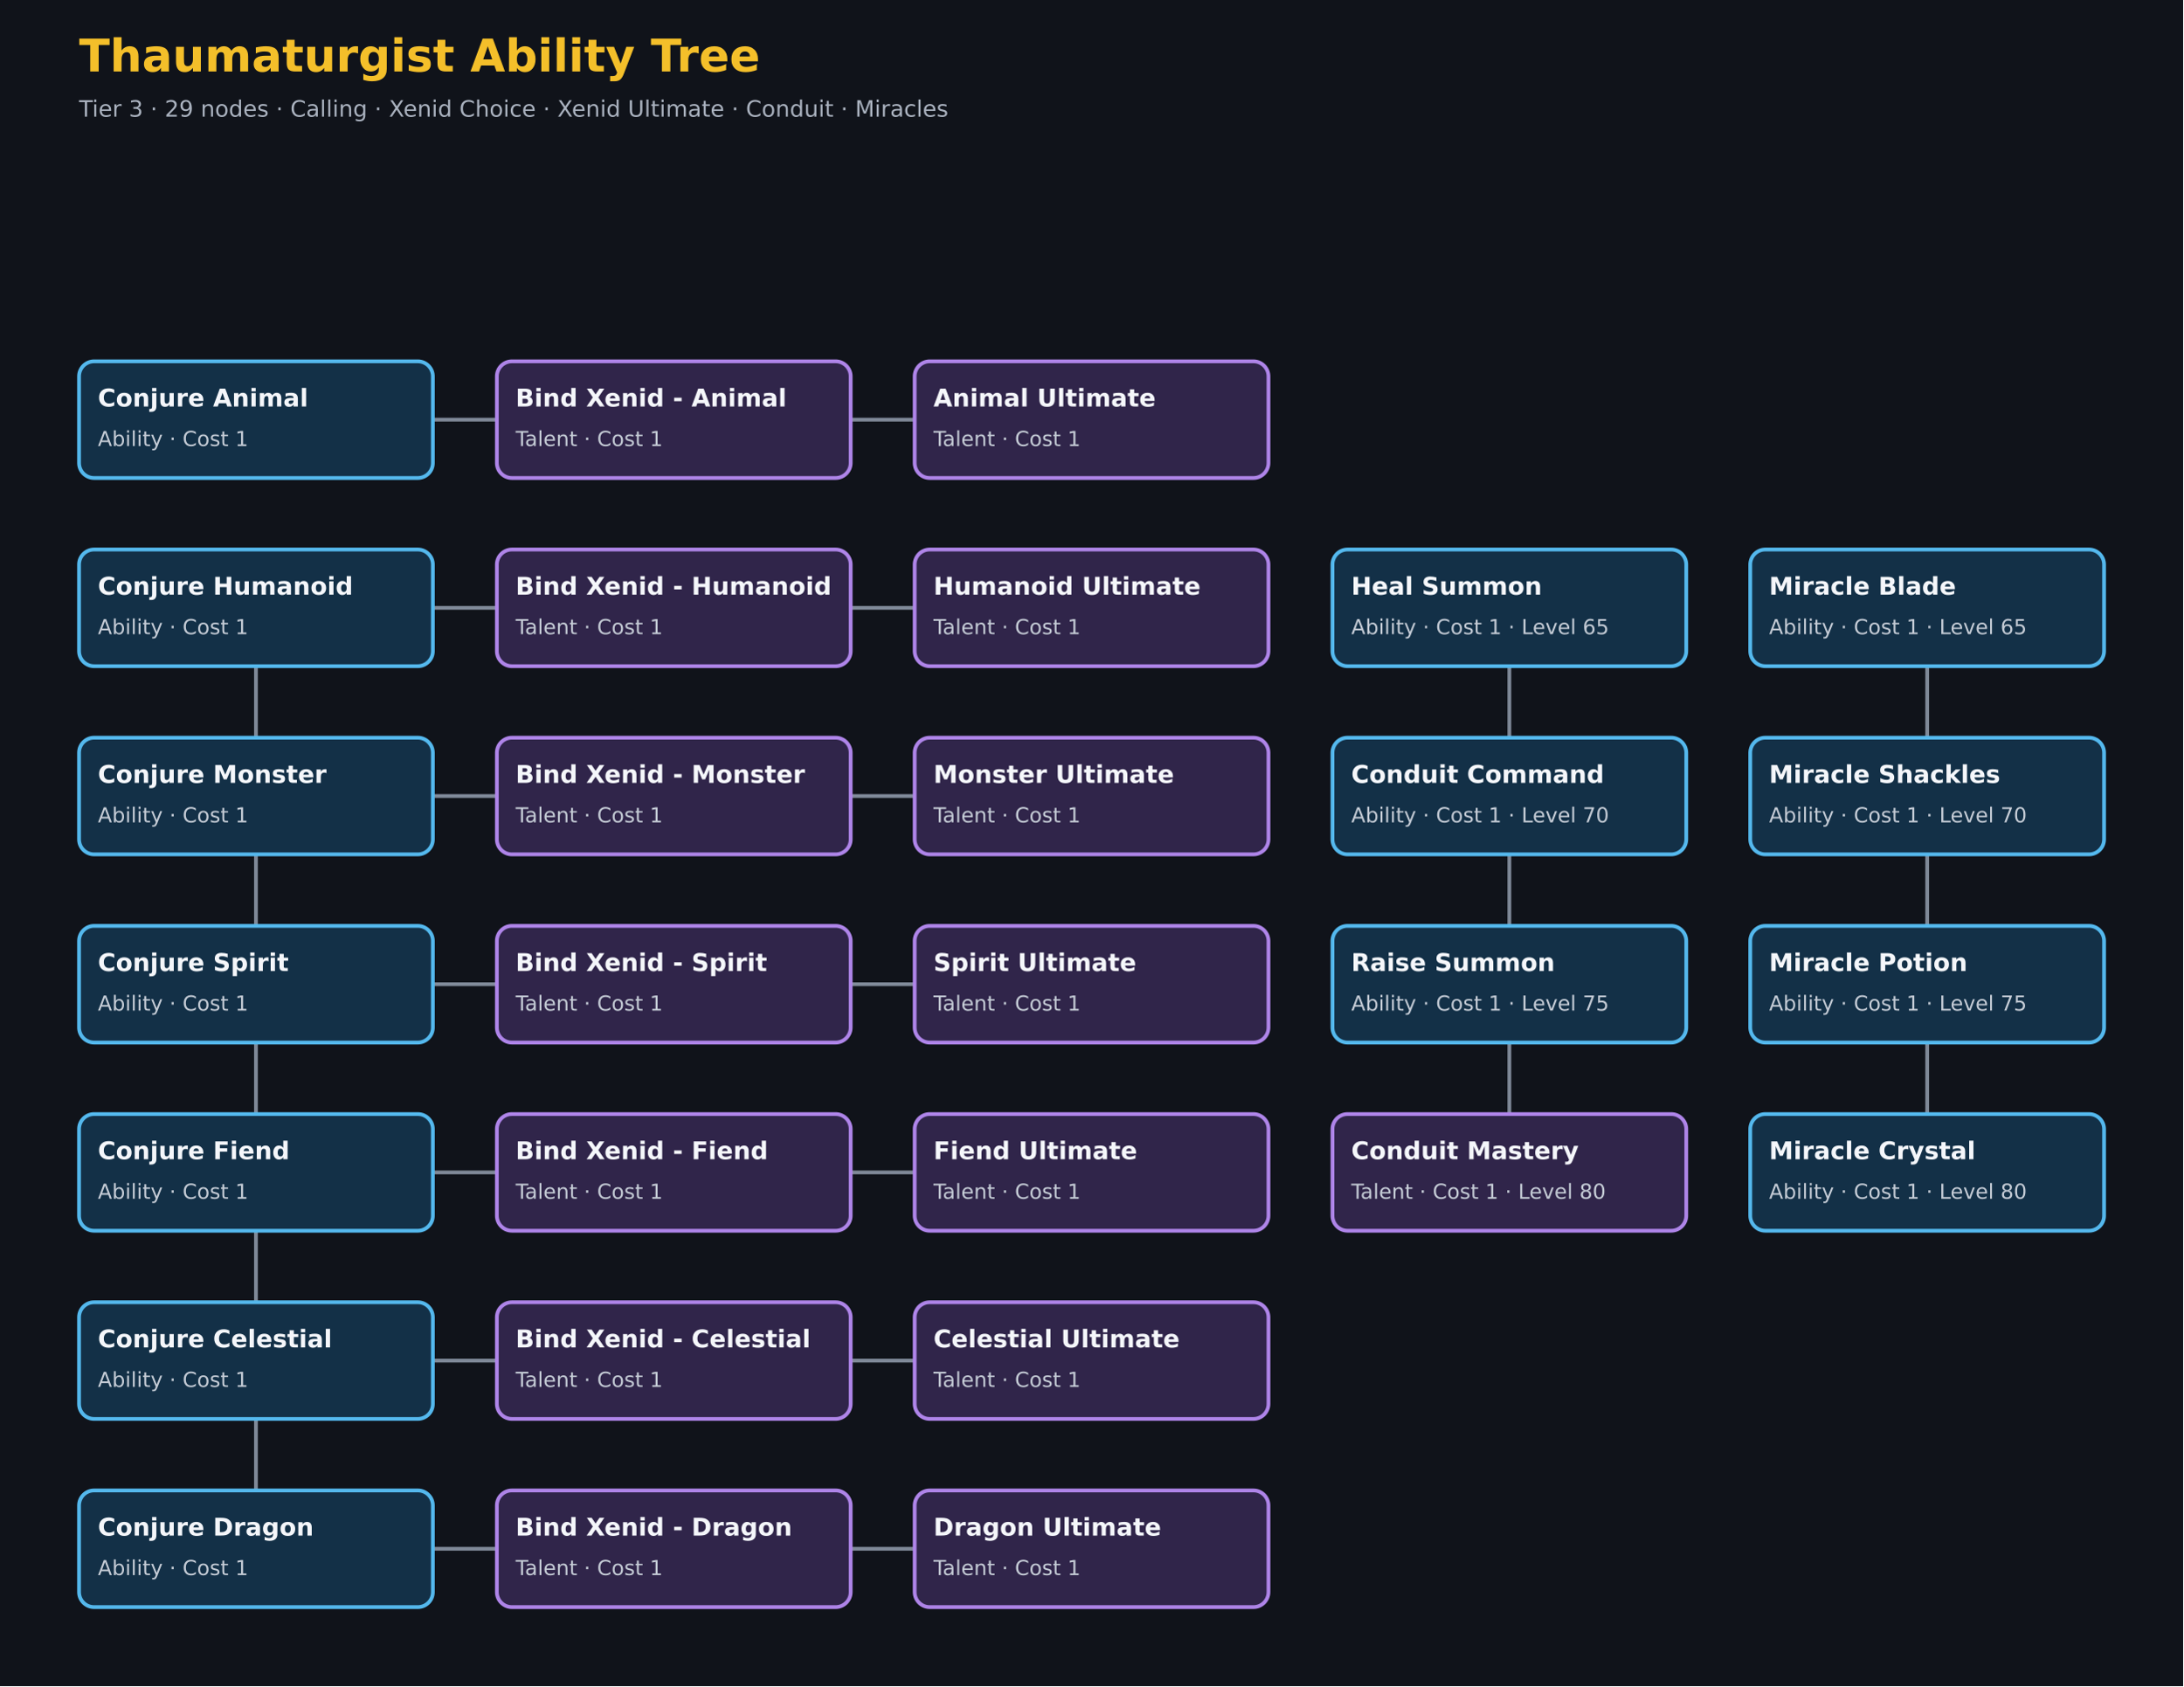
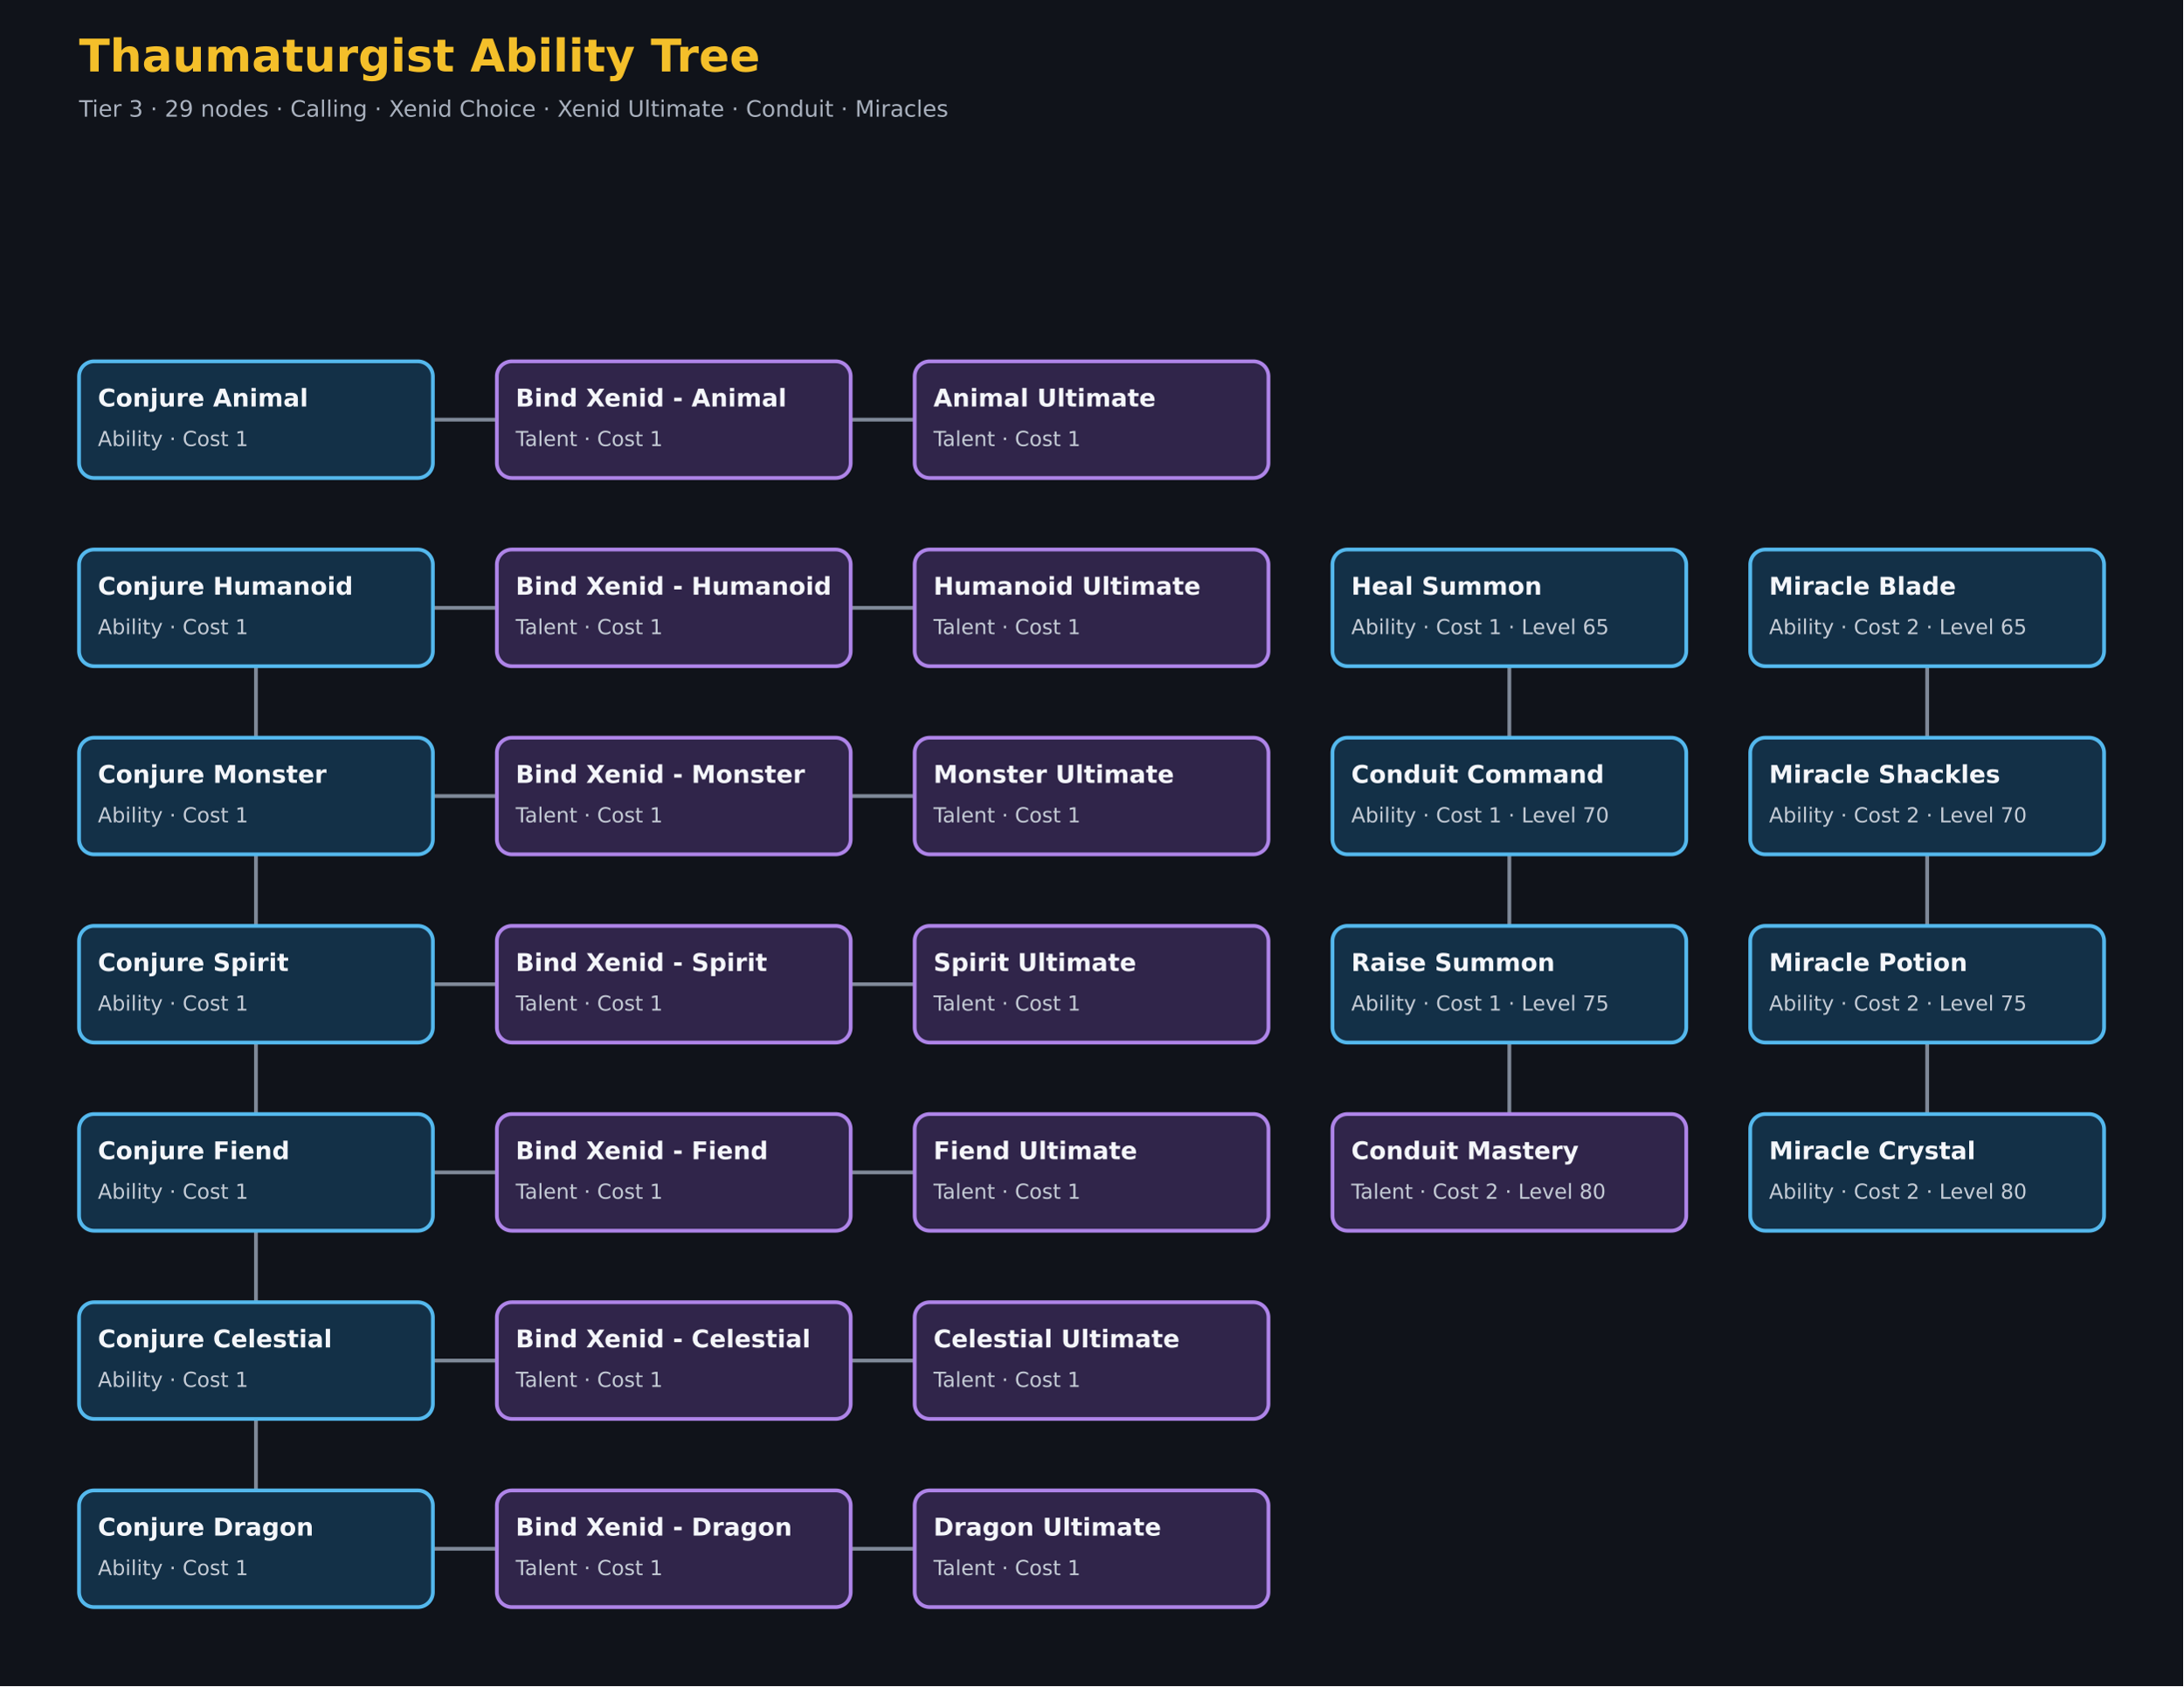
<svg xmlns="http://www.w3.org/2000/svg" width="1160" height="896" viewBox="0 0 1160 896">
  <style>
text{font-family:DejaVu Sans,Arial,sans-serif}
.title{fill:#f4bf2a;font-size:24px;font-weight:700}
.meta{fill:#aab2bf;font-size:12px}
.name{fill:#f4f6fa;font-size:13px;font-weight:700}
.detail{fill:#c5ccd6;font-size:11px}
.edge{fill:none;stroke:#7f8998;stroke-width:2}
</style>
  <rect width="1160" height="896" fill="#10131a" />
  <text class="title" x="42" y="38">Thaumaturgist Ability Tree</text>
  <text class="meta" x="42" y="62">Tier 3 · 29 nodes · Calling · Xenid Choice · Xenid Ultimate · Conduit · Miracles</text>
  <path class="edge" d="M 136.0 323.0 V 373.0 H 136.0 V 423.0" />
  <path class="edge" d="M 136.0 423.0 V 473.0 H 136.0 V 523.0" />
  <path class="edge" d="M 136.0 523.0 V 573.0 H 136.0 V 623.0" />
  <path class="edge" d="M 136.0 623.0 V 673.0 H 136.0 V 723.0" />
  <path class="edge" d="M 136.0 723.0 V 773.0 H 136.0 V 823.0" />
  <path class="edge" d="M 136.0 223.0 V 223.0 H 358.0 V 223.0" />
  <path class="edge" d="M 358.0 223.0 V 223.0 H 580.0 V 223.0" />
  <path class="edge" d="M 136.0 323.0 V 323.0 H 358.0 V 323.0" />
  <path class="edge" d="M 358.0 323.0 V 323.0 H 580.0 V 323.0" />
  <path class="edge" d="M 136.0 423.0 V 423.0 H 358.0 V 423.0" />
  <path class="edge" d="M 358.0 423.0 V 423.0 H 580.0 V 423.0" />
  <path class="edge" d="M 136.0 523.0 V 523.0 H 358.0 V 523.0" />
  <path class="edge" d="M 358.0 523.0 V 523.0 H 580.0 V 523.0" />
  <path class="edge" d="M 136.0 623.0 V 623.0 H 358.0 V 623.0" />
  <path class="edge" d="M 358.0 623.0 V 623.0 H 580.0 V 623.0" />
  <path class="edge" d="M 136.0 723.0 V 723.0 H 358.0 V 723.0" />
  <path class="edge" d="M 358.0 723.0 V 723.0 H 580.0 V 723.0" />
  <path class="edge" d="M 136.0 823.0 V 823.0 H 358.0 V 823.0" />
  <path class="edge" d="M 358.0 823.0 V 823.0 H 580.0 V 823.0" />
  <path class="edge" d="M 802.0 323.0 V 373.0 H 802.0 V 423.0" />
  <path class="edge" d="M 802.0 423.0 V 473.0 H 802.0 V 523.0" />
  <path class="edge" d="M 802.0 523.0 V 573.0 H 802.0 V 623.0" />
  <path class="edge" d="M 1024.0 323.0 V 373.0 H 1024.0 V 423.0" />
  <path class="edge" d="M 1024.0 423.0 V 473.0 H 1024.0 V 523.0" />
  <path class="edge" d="M 1024.0 523.0 V 573.0 H 1024.0 V 623.0" />
  <rect x="42.0" y="192.0" width="188" height="62" rx="8" fill="#133047" stroke="#54b8ed" stroke-width="2" />
  <text class="name" x="52.0" y="216.0">Conjure Animal</text>
  <text class="detail" x="52.0" y="237.0">Ability · Cost 1</text>
  <rect x="42.0" y="292.0" width="188" height="62" rx="8" fill="#133047" stroke="#54b8ed" stroke-width="2" />
  <text class="name" x="52.0" y="316.0">Conjure Humanoid</text>
  <text class="detail" x="52.0" y="337.0">Ability · Cost 1</text>
  <rect x="42.0" y="392.0" width="188" height="62" rx="8" fill="#133047" stroke="#54b8ed" stroke-width="2" />
  <text class="name" x="52.0" y="416.0">Conjure Monster</text>
  <text class="detail" x="52.0" y="437.0">Ability · Cost 1</text>
  <rect x="42.0" y="492.0" width="188" height="62" rx="8" fill="#133047" stroke="#54b8ed" stroke-width="2" />
  <text class="name" x="52.0" y="516.0">Conjure Spirit</text>
  <text class="detail" x="52.0" y="537.0">Ability · Cost 1</text>
  <rect x="42.0" y="592.0" width="188" height="62" rx="8" fill="#133047" stroke="#54b8ed" stroke-width="2" />
  <text class="name" x="52.0" y="616.0">Conjure Fiend</text>
  <text class="detail" x="52.0" y="637.0">Ability · Cost 1</text>
  <rect x="42.0" y="692.0" width="188" height="62" rx="8" fill="#133047" stroke="#54b8ed" stroke-width="2" />
  <text class="name" x="52.0" y="716.0">Conjure Celestial</text>
  <text class="detail" x="52.0" y="737.0">Ability · Cost 1</text>
  <rect x="42.0" y="792.0" width="188" height="62" rx="8" fill="#133047" stroke="#54b8ed" stroke-width="2" />
  <text class="name" x="52.0" y="816.0">Conjure Dragon</text>
  <text class="detail" x="52.0" y="837.0">Ability · Cost 1</text>
  <rect x="264.0" y="192.0" width="188" height="62" rx="8" fill="#30254a" stroke="#ae84e8" stroke-width="2" />
  <text class="name" x="274.0" y="216.0">Bind Xenid - Animal</text>
  <text class="detail" x="274.0" y="237.0">Talent · Cost 1</text>
  <rect x="486.0" y="192.0" width="188" height="62" rx="8" fill="#30254a" stroke="#ae84e8" stroke-width="2" />
  <text class="name" x="496.0" y="216.0">Animal Ultimate</text>
  <text class="detail" x="496.0" y="237.0">Talent · Cost 1</text>
  <rect x="264.0" y="292.0" width="188" height="62" rx="8" fill="#30254a" stroke="#ae84e8" stroke-width="2" />
  <text class="name" x="274.0" y="316.0">Bind Xenid - Humanoid</text>
  <text class="detail" x="274.0" y="337.0">Talent · Cost 1</text>
  <rect x="486.0" y="292.0" width="188" height="62" rx="8" fill="#30254a" stroke="#ae84e8" stroke-width="2" />
  <text class="name" x="496.0" y="316.0">Humanoid Ultimate</text>
  <text class="detail" x="496.0" y="337.0">Talent · Cost 1</text>
  <rect x="264.0" y="392.0" width="188" height="62" rx="8" fill="#30254a" stroke="#ae84e8" stroke-width="2" />
  <text class="name" x="274.0" y="416.0">Bind Xenid - Monster</text>
  <text class="detail" x="274.0" y="437.0">Talent · Cost 1</text>
  <rect x="486.0" y="392.0" width="188" height="62" rx="8" fill="#30254a" stroke="#ae84e8" stroke-width="2" />
  <text class="name" x="496.0" y="416.0">Monster Ultimate</text>
  <text class="detail" x="496.0" y="437.0">Talent · Cost 1</text>
  <rect x="264.0" y="492.0" width="188" height="62" rx="8" fill="#30254a" stroke="#ae84e8" stroke-width="2" />
  <text class="name" x="274.0" y="516.0">Bind Xenid - Spirit</text>
  <text class="detail" x="274.0" y="537.0">Talent · Cost 1</text>
  <rect x="486.0" y="492.0" width="188" height="62" rx="8" fill="#30254a" stroke="#ae84e8" stroke-width="2" />
  <text class="name" x="496.0" y="516.0">Spirit Ultimate</text>
  <text class="detail" x="496.0" y="537.0">Talent · Cost 1</text>
  <rect x="264.0" y="592.0" width="188" height="62" rx="8" fill="#30254a" stroke="#ae84e8" stroke-width="2" />
  <text class="name" x="274.0" y="616.0">Bind Xenid - Fiend</text>
  <text class="detail" x="274.0" y="637.0">Talent · Cost 1</text>
  <rect x="486.0" y="592.0" width="188" height="62" rx="8" fill="#30254a" stroke="#ae84e8" stroke-width="2" />
  <text class="name" x="496.0" y="616.0">Fiend Ultimate</text>
  <text class="detail" x="496.0" y="637.0">Talent · Cost 1</text>
  <rect x="264.0" y="692.0" width="188" height="62" rx="8" fill="#30254a" stroke="#ae84e8" stroke-width="2" />
  <text class="name" x="274.0" y="716.0">Bind Xenid - Celestial</text>
  <text class="detail" x="274.0" y="737.0">Talent · Cost 1</text>
  <rect x="486.0" y="692.0" width="188" height="62" rx="8" fill="#30254a" stroke="#ae84e8" stroke-width="2" />
  <text class="name" x="496.0" y="716.0">Celestial Ultimate</text>
  <text class="detail" x="496.0" y="737.0">Talent · Cost 1</text>
  <rect x="264.0" y="792.0" width="188" height="62" rx="8" fill="#30254a" stroke="#ae84e8" stroke-width="2" />
  <text class="name" x="274.0" y="816.0">Bind Xenid - Dragon</text>
  <text class="detail" x="274.0" y="837.0">Talent · Cost 1</text>
  <rect x="486.0" y="792.0" width="188" height="62" rx="8" fill="#30254a" stroke="#ae84e8" stroke-width="2" />
  <text class="name" x="496.0" y="816.0">Dragon Ultimate</text>
  <text class="detail" x="496.0" y="837.0">Talent · Cost 1</text>
  <rect x="708.0" y="292.0" width="188" height="62" rx="8" fill="#133047" stroke="#54b8ed" stroke-width="2" />
  <text class="name" x="718.0" y="316.0">Heal Summon</text>
  <text class="detail" x="718.0" y="337.0">Ability · Cost 1 · Level 65</text>
  <rect x="708.0" y="392.0" width="188" height="62" rx="8" fill="#133047" stroke="#54b8ed" stroke-width="2" />
  <text class="name" x="718.0" y="416.0">Conduit Command</text>
  <text class="detail" x="718.0" y="437.0">Ability · Cost 1 · Level 70</text>
  <rect x="708.0" y="492.0" width="188" height="62" rx="8" fill="#133047" stroke="#54b8ed" stroke-width="2" />
  <text class="name" x="718.0" y="516.0">Raise Summon</text>
  <text class="detail" x="718.0" y="537.0">Ability · Cost 1 · Level 75</text>
  <rect x="708.0" y="592.0" width="188" height="62" rx="8" fill="#30254a" stroke="#ae84e8" stroke-width="2" />
  <text class="name" x="718.0" y="616.0">Conduit Mastery</text>
-   <text class="detail" x="718.0" y="637.0">Talent · Cost 1 · Level 80</text>
+   <text class="detail" x="718.0" y="637.0">Talent · Cost 2 · Level 80</text>
  <rect x="930.0" y="292.0" width="188" height="62" rx="8" fill="#133047" stroke="#54b8ed" stroke-width="2" />
  <text class="name" x="940.0" y="316.0">Miracle Blade</text>
-   <text class="detail" x="940.0" y="337.0">Ability · Cost 1 · Level 65</text>
+   <text class="detail" x="940.0" y="337.0">Ability · Cost 2 · Level 65</text>
  <rect x="930.0" y="392.0" width="188" height="62" rx="8" fill="#133047" stroke="#54b8ed" stroke-width="2" />
  <text class="name" x="940.0" y="416.0">Miracle Shackles</text>
-   <text class="detail" x="940.0" y="437.0">Ability · Cost 1 · Level 70</text>
+   <text class="detail" x="940.0" y="437.0">Ability · Cost 2 · Level 70</text>
  <rect x="930.0" y="492.0" width="188" height="62" rx="8" fill="#133047" stroke="#54b8ed" stroke-width="2" />
  <text class="name" x="940.0" y="516.0">Miracle Potion</text>
-   <text class="detail" x="940.0" y="537.0">Ability · Cost 1 · Level 75</text>
+   <text class="detail" x="940.0" y="537.0">Ability · Cost 2 · Level 75</text>
  <rect x="930.0" y="592.0" width="188" height="62" rx="8" fill="#133047" stroke="#54b8ed" stroke-width="2" />
  <text class="name" x="940.0" y="616.0">Miracle Crystal</text>
-   <text class="detail" x="940.0" y="637.0">Ability · Cost 1 · Level 80</text>
+   <text class="detail" x="940.0" y="637.0">Ability · Cost 2 · Level 80</text>
</svg>
